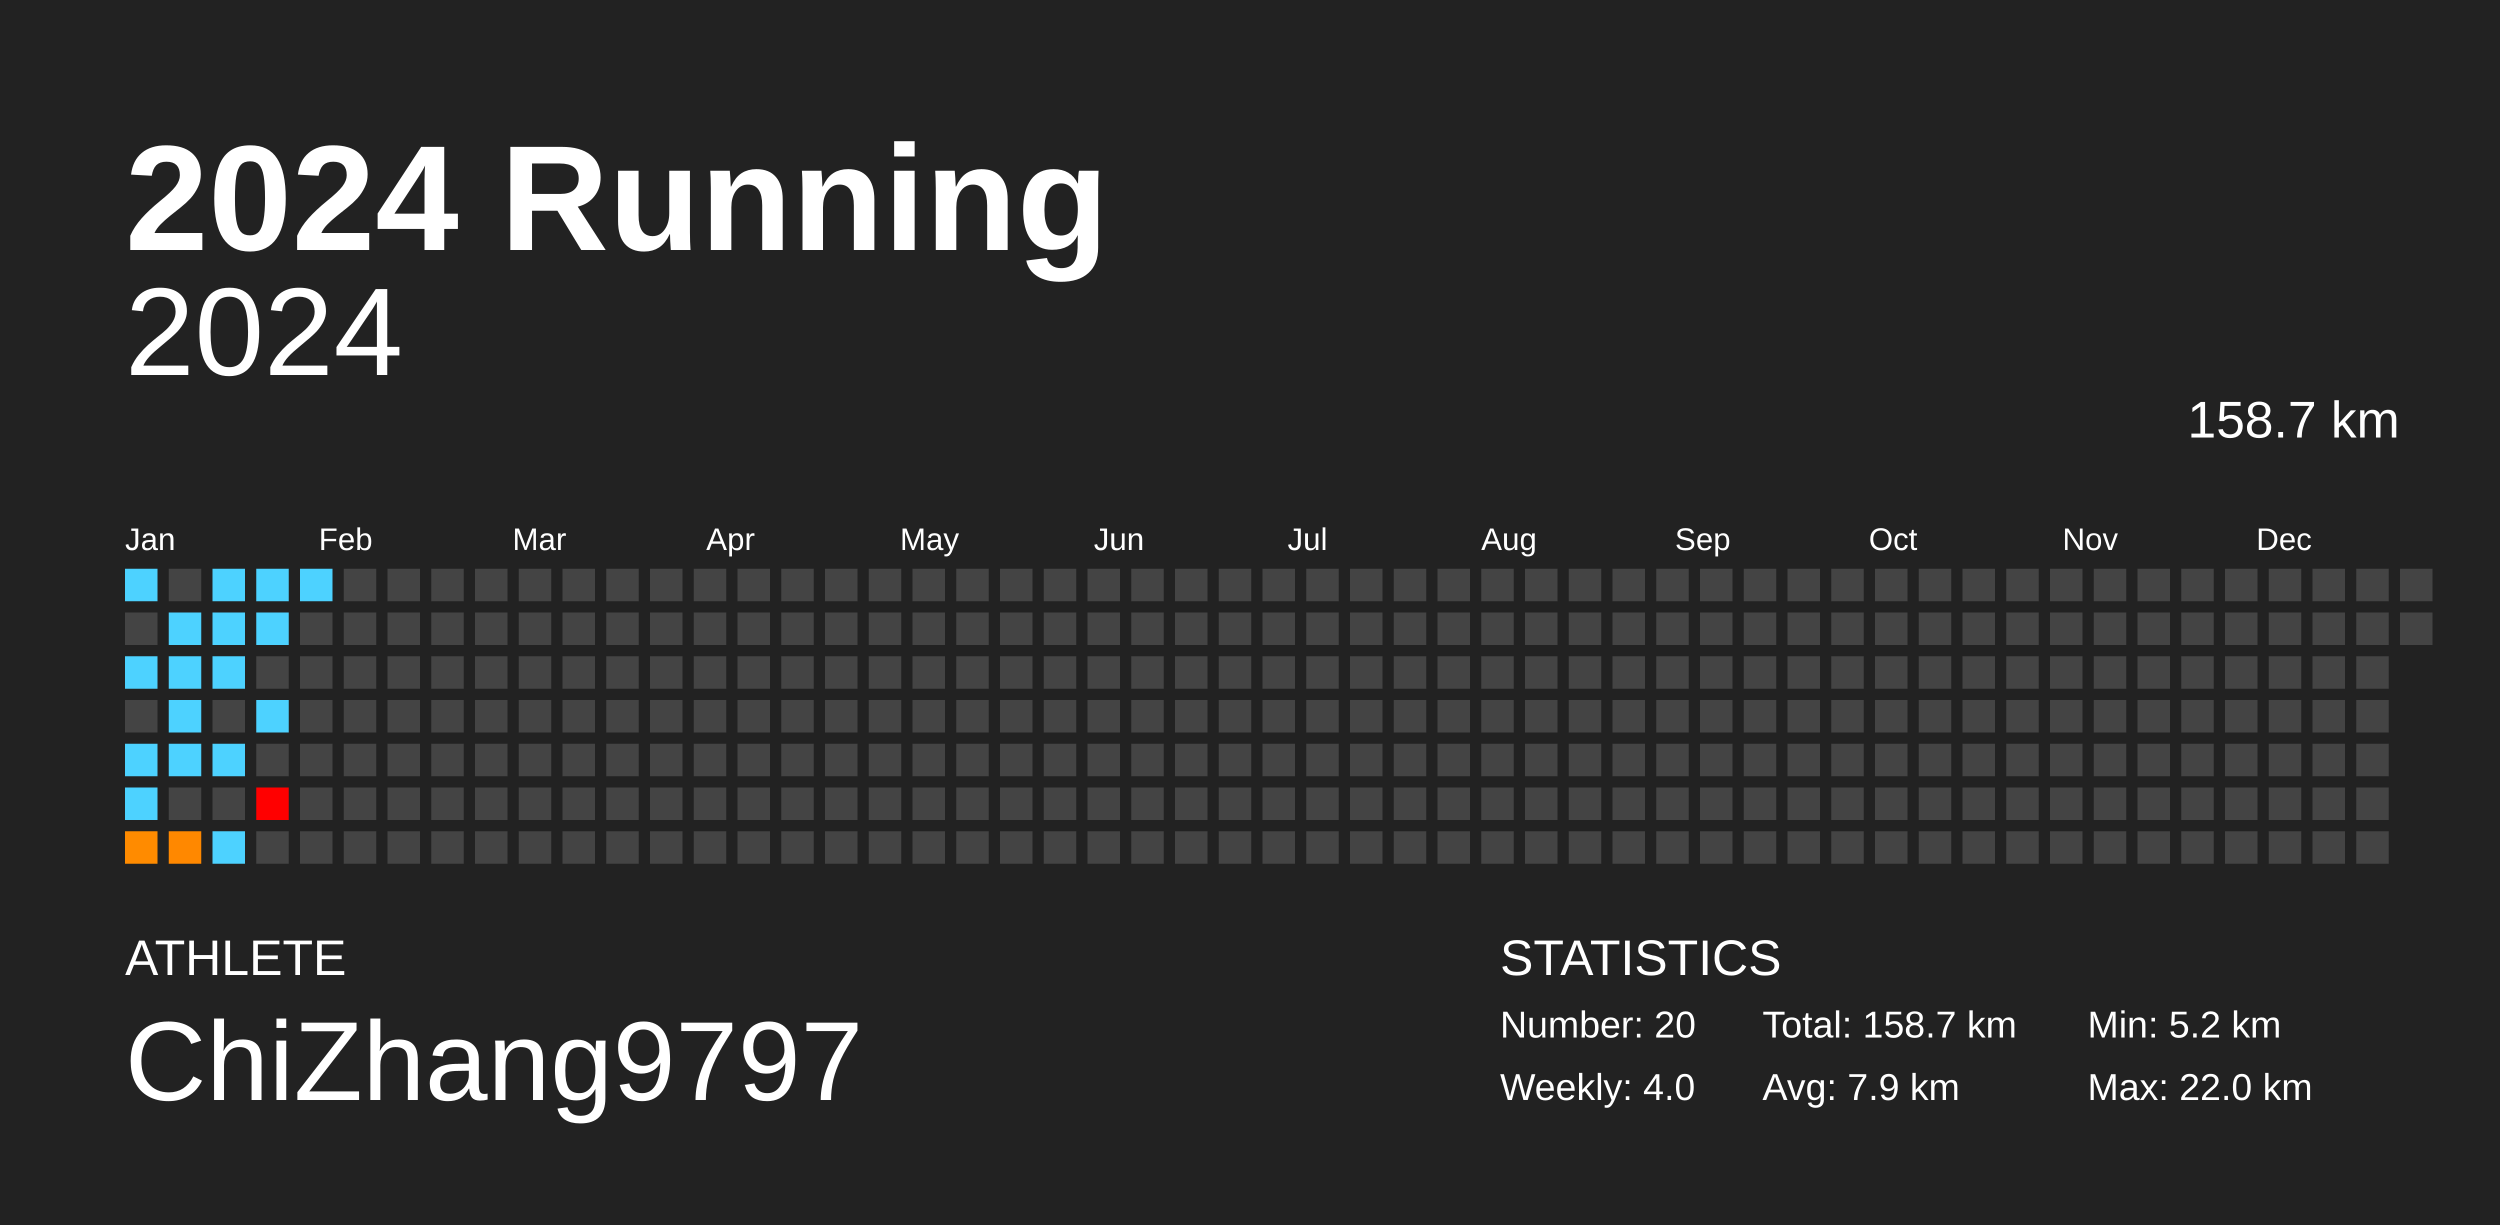
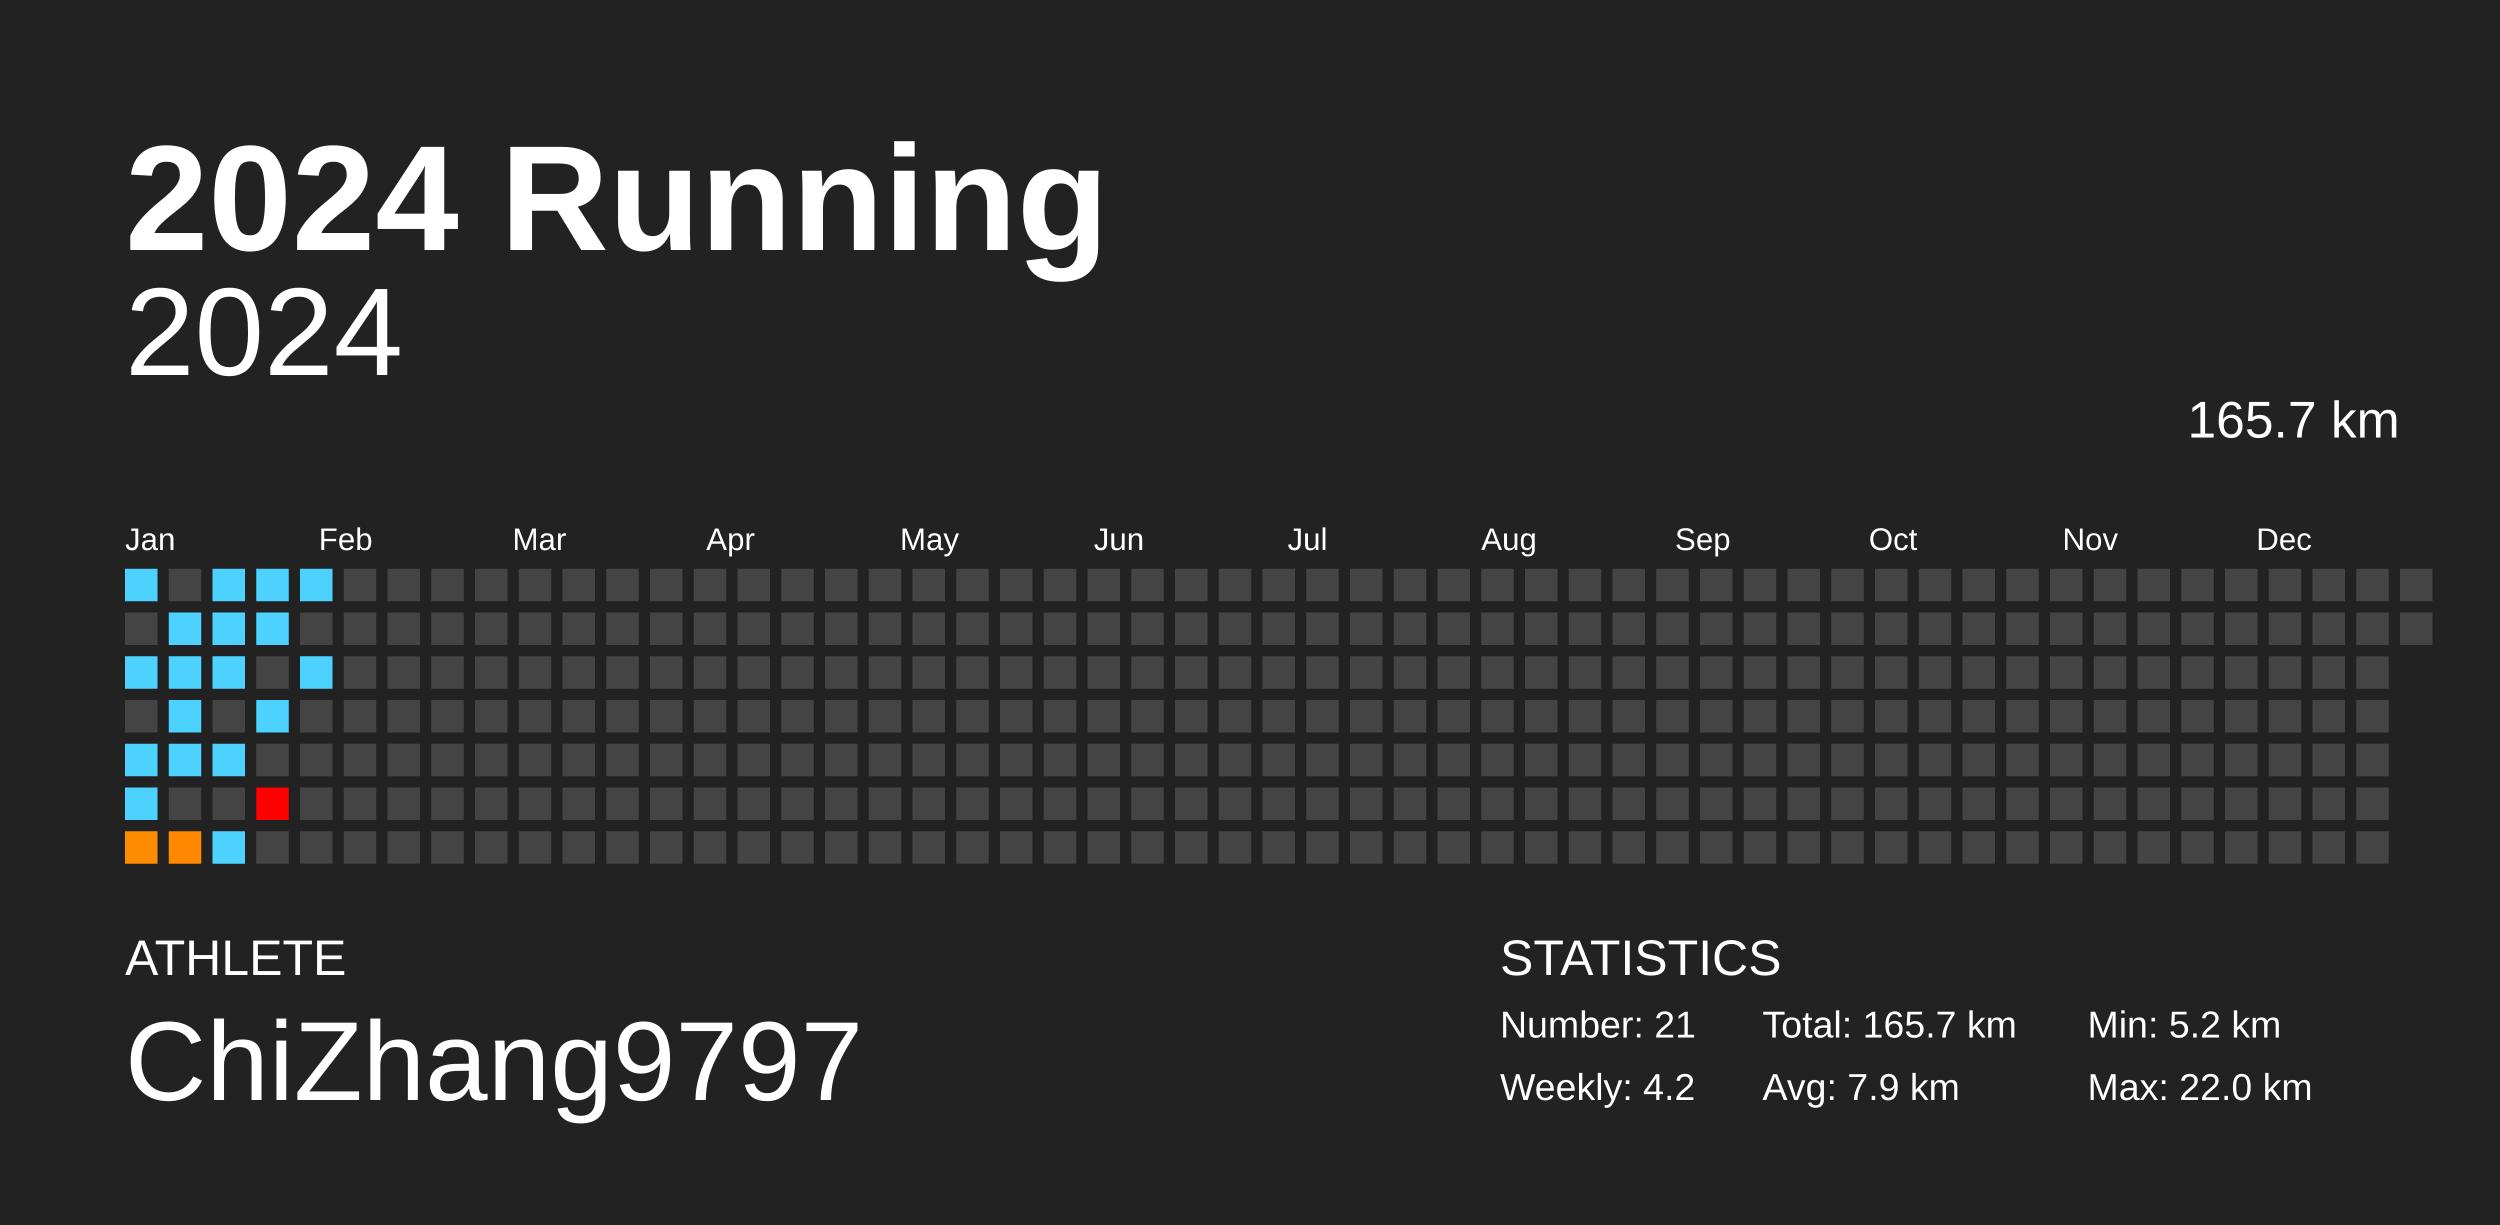
<svg xmlns="http://www.w3.org/2000/svg" baseProfile="full" height="98mm" version="1.1" viewBox="0,0,200,98" width="200mm">
  <defs />
  <rect fill="#222222" height="98" width="200" x="0" y="0" />
  <text fill="#FFFFFF" style="font-size:12px; font-family:Arial; font-weight:bold;" x="10" y="20">2024 Running</text>
  <text fill="#FFFFFF" style="font-size:4px; font-family:Arial" x="10" y="78">ATHLETE</text>
  <text fill="#FFFFFF" style="font-size:9px; font-family:Arial" x="10" y="88">ChiZhang9797</text>
  <text fill="#FFFFFF" style="font-size:4px; font-family:Arial" x="120" y="78">STATISTICS</text>
-   <text fill="#FFFFFF" style="font-size:3px; font-family:Arial" x="120" y="83">Number: 20</text>
-   <text fill="#FFFFFF" style="font-size:3px; font-family:Arial" x="120" y="88">Weekly: 4.0</text>
-   <text fill="#FFFFFF" style="font-size:3px; font-family:Arial" x="141" y="83">Total: 158.7 km</text>
+   <text fill="#FFFFFF" style="font-size:3px; font-family:Arial" x="120" y="83">Number: 21</text>
+   <text fill="#FFFFFF" style="font-size:3px; font-family:Arial" x="120" y="88">Weekly: 4.2</text>
+   <text fill="#FFFFFF" style="font-size:3px; font-family:Arial" x="141" y="83">Total: 165.7 km</text>
  <text fill="#FFFFFF" style="font-size:3px; font-family:Arial" x="141" y="88">Avg: 7.9 km</text>
  <text fill="#FFFFFF" style="font-size:3px; font-family:Arial" x="167" y="83">Min: 5.2 km</text>
  <text fill="#FFFFFF" style="font-size:3px; font-family:Arial" x="167" y="88">Max: 22.0 km</text>
  <text alignment-baseline="hanging" fill="#FFFFFF" style="font-size:10.0px; font-family:Arial;" x="10" y="30">2024</text>
-   <text alignment-baseline="hanging" fill="#FFFFFF" style="font-size:4.125px; font-family:Arial;" x="175" y="35">158.7 km</text>
+   <text alignment-baseline="hanging" fill="#FFFFFF" style="font-size:4.125px; font-family:Arial;" x="175" y="35">165.7 km</text>
  <text fill="#FFFFFF" style="font-size:2.5px; font-family:Arial" x="10.0" y="44">Jan</text>
  <text fill="#FFFFFF" style="font-size:2.5px; font-family:Arial" x="25.5" y="44">Feb</text>
  <text fill="#FFFFFF" style="font-size:2.5px; font-family:Arial" x="41.0" y="44">Mar</text>
  <text fill="#FFFFFF" style="font-size:2.5px; font-family:Arial" x="56.5" y="44">Apr</text>
  <text fill="#FFFFFF" style="font-size:2.5px; font-family:Arial" x="72.0" y="44">May</text>
  <text fill="#FFFFFF" style="font-size:2.5px; font-family:Arial" x="87.5" y="44">Jun</text>
  <text fill="#FFFFFF" style="font-size:2.5px; font-family:Arial" x="103.0" y="44">Jul</text>
  <text fill="#FFFFFF" style="font-size:2.5px; font-family:Arial" x="118.5" y="44">Aug</text>
  <text fill="#FFFFFF" style="font-size:2.5px; font-family:Arial" x="134.0" y="44">Sep</text>
  <text fill="#FFFFFF" style="font-size:2.5px; font-family:Arial" x="149.5" y="44">Oct</text>
  <text fill="#FFFFFF" style="font-size:2.5px; font-family:Arial" x="165.0" y="44">Nov</text>
  <text fill="#FFFFFF" style="font-size:2.5px; font-family:Arial" x="180.5" y="44">Dec</text>
  <rect fill="#4dd2ff" height="2.6" width="2.6" x="10.0" y="45.5" />
  <rect fill="#444444" height="2.6" width="2.6" x="10.0" y="49.0" />
  <rect fill="#4dd2ff" height="2.6" width="2.6" x="10.0" y="52.5" />
  <rect fill="#444444" height="2.6" width="2.6" x="10.0" y="56.0" />
  <rect fill="#4dd2ff" height="2.6" width="2.6" x="10.0" y="59.5" />
  <rect fill="#4dd2ff" height="2.6" width="2.6" x="10.0" y="63.0" />
  <rect fill="#ff8b00" height="2.6" width="2.6" x="10.0" y="66.5" />
  <rect fill="#444444" height="2.6" width="2.6" x="13.5" y="45.5" />
  <rect fill="#4dd2ff" height="2.6" width="2.6" x="13.5" y="49.0" />
  <rect fill="#4dd2ff" height="2.6" width="2.6" x="13.5" y="52.5" />
  <rect fill="#4dd2ff" height="2.6" width="2.6" x="13.5" y="56.0" />
  <rect fill="#4dd2ff" height="2.6" width="2.6" x="13.5" y="59.5" />
  <rect fill="#444444" height="2.6" width="2.6" x="13.5" y="63.0" />
  <rect fill="#ff8800" height="2.6" width="2.6" x="13.5" y="66.5" />
  <rect fill="#4dd2ff" height="2.6" width="2.6" x="17.0" y="45.5" />
  <rect fill="#4dd2ff" height="2.6" width="2.6" x="17.0" y="49.0" />
  <rect fill="#4dd2ff" height="2.6" width="2.6" x="17.0" y="52.5" />
  <rect fill="#444444" height="2.6" width="2.6" x="17.0" y="56.0" />
  <rect fill="#4dd2ff" height="2.6" width="2.6" x="17.0" y="59.5" />
  <rect fill="#444444" height="2.6" width="2.6" x="17.0" y="63.0" />
  <rect fill="#4dd2ff" height="2.6" width="2.6" x="17.0" y="66.5" />
  <rect fill="#4dd2ff" height="2.6" width="2.6" x="20.5" y="45.5" />
  <rect fill="#4dd2ff" height="2.6" width="2.6" x="20.5" y="49.0" />
  <rect fill="#444444" height="2.6" width="2.6" x="20.5" y="52.5" />
  <rect fill="#4dd2ff" height="2.6" width="2.6" x="20.5" y="56.0" />
  <rect fill="#444444" height="2.6" width="2.6" x="20.5" y="59.5" />
  <rect fill="red" height="2.6" width="2.6" x="20.5" y="63.0" />
  <rect fill="#444444" height="2.6" width="2.6" x="20.5" y="66.5" />
  <rect fill="#4dd2ff" height="2.6" width="2.6" x="24.0" y="45.5" />
  <rect fill="#444444" height="2.6" width="2.6" x="24.0" y="49.0" />
-   <rect fill="#444444" height="2.6" width="2.6" x="24.0" y="52.5" />
+   <rect fill="#4dd2ff" height="2.6" width="2.6" x="24.0" y="52.5" />
  <rect fill="#444444" height="2.6" width="2.6" x="24.0" y="56.0" />
  <rect fill="#444444" height="2.6" width="2.6" x="24.0" y="59.5" />
  <rect fill="#444444" height="2.6" width="2.6" x="24.0" y="63.0" />
  <rect fill="#444444" height="2.6" width="2.6" x="24.0" y="66.5" />
  <rect fill="#444444" height="2.6" width="2.6" x="27.5" y="45.5" />
  <rect fill="#444444" height="2.6" width="2.6" x="27.5" y="49.0" />
  <rect fill="#444444" height="2.6" width="2.6" x="27.5" y="52.5" />
  <rect fill="#444444" height="2.6" width="2.6" x="27.5" y="56.0" />
  <rect fill="#444444" height="2.6" width="2.6" x="27.5" y="59.5" />
  <rect fill="#444444" height="2.6" width="2.6" x="27.5" y="63.0" />
  <rect fill="#444444" height="2.6" width="2.6" x="27.5" y="66.5" />
  <rect fill="#444444" height="2.6" width="2.6" x="31.0" y="45.5" />
  <rect fill="#444444" height="2.6" width="2.6" x="31.0" y="49.0" />
  <rect fill="#444444" height="2.6" width="2.6" x="31.0" y="52.5" />
  <rect fill="#444444" height="2.6" width="2.6" x="31.0" y="56.0" />
  <rect fill="#444444" height="2.6" width="2.6" x="31.0" y="59.5" />
  <rect fill="#444444" height="2.6" width="2.6" x="31.0" y="63.0" />
  <rect fill="#444444" height="2.6" width="2.6" x="31.0" y="66.5" />
  <rect fill="#444444" height="2.6" width="2.6" x="34.5" y="45.5" />
  <rect fill="#444444" height="2.6" width="2.6" x="34.5" y="49.0" />
  <rect fill="#444444" height="2.6" width="2.6" x="34.5" y="52.5" />
  <rect fill="#444444" height="2.6" width="2.6" x="34.5" y="56.0" />
  <rect fill="#444444" height="2.6" width="2.6" x="34.5" y="59.5" />
  <rect fill="#444444" height="2.6" width="2.6" x="34.5" y="63.0" />
  <rect fill="#444444" height="2.6" width="2.6" x="34.5" y="66.5" />
  <rect fill="#444444" height="2.6" width="2.6" x="38.0" y="45.5" />
  <rect fill="#444444" height="2.6" width="2.6" x="38.0" y="49.0" />
  <rect fill="#444444" height="2.6" width="2.6" x="38.0" y="52.5" />
  <rect fill="#444444" height="2.6" width="2.6" x="38.0" y="56.0" />
  <rect fill="#444444" height="2.6" width="2.6" x="38.0" y="59.5" />
  <rect fill="#444444" height="2.6" width="2.6" x="38.0" y="63.0" />
  <rect fill="#444444" height="2.6" width="2.6" x="38.0" y="66.5" />
  <rect fill="#444444" height="2.6" width="2.6" x="41.5" y="45.5" />
  <rect fill="#444444" height="2.6" width="2.6" x="41.5" y="49.0" />
  <rect fill="#444444" height="2.6" width="2.6" x="41.5" y="52.5" />
  <rect fill="#444444" height="2.6" width="2.6" x="41.5" y="56.0" />
  <rect fill="#444444" height="2.6" width="2.6" x="41.5" y="59.5" />
  <rect fill="#444444" height="2.6" width="2.6" x="41.5" y="63.0" />
  <rect fill="#444444" height="2.6" width="2.6" x="41.5" y="66.5" />
  <rect fill="#444444" height="2.6" width="2.6" x="45.0" y="45.5" />
  <rect fill="#444444" height="2.6" width="2.6" x="45.0" y="49.0" />
  <rect fill="#444444" height="2.6" width="2.6" x="45.0" y="52.5" />
  <rect fill="#444444" height="2.6" width="2.6" x="45.0" y="56.0" />
  <rect fill="#444444" height="2.6" width="2.6" x="45.0" y="59.5" />
  <rect fill="#444444" height="2.6" width="2.6" x="45.0" y="63.0" />
  <rect fill="#444444" height="2.6" width="2.6" x="45.0" y="66.5" />
  <rect fill="#444444" height="2.6" width="2.6" x="48.5" y="45.5" />
  <rect fill="#444444" height="2.6" width="2.6" x="48.5" y="49.0" />
  <rect fill="#444444" height="2.6" width="2.6" x="48.5" y="52.5" />
  <rect fill="#444444" height="2.6" width="2.6" x="48.5" y="56.0" />
  <rect fill="#444444" height="2.6" width="2.6" x="48.5" y="59.5" />
  <rect fill="#444444" height="2.6" width="2.6" x="48.5" y="63.0" />
  <rect fill="#444444" height="2.6" width="2.6" x="48.5" y="66.5" />
  <rect fill="#444444" height="2.6" width="2.6" x="52.0" y="45.5" />
  <rect fill="#444444" height="2.6" width="2.6" x="52.0" y="49.0" />
  <rect fill="#444444" height="2.6" width="2.6" x="52.0" y="52.5" />
  <rect fill="#444444" height="2.6" width="2.6" x="52.0" y="56.0" />
  <rect fill="#444444" height="2.6" width="2.6" x="52.0" y="59.5" />
  <rect fill="#444444" height="2.6" width="2.6" x="52.0" y="63.0" />
  <rect fill="#444444" height="2.6" width="2.6" x="52.0" y="66.5" />
  <rect fill="#444444" height="2.6" width="2.6" x="55.5" y="45.5" />
  <rect fill="#444444" height="2.6" width="2.6" x="55.5" y="49.0" />
  <rect fill="#444444" height="2.6" width="2.6" x="55.5" y="52.5" />
  <rect fill="#444444" height="2.6" width="2.6" x="55.5" y="56.0" />
  <rect fill="#444444" height="2.6" width="2.6" x="55.5" y="59.5" />
  <rect fill="#444444" height="2.6" width="2.6" x="55.5" y="63.0" />
  <rect fill="#444444" height="2.6" width="2.6" x="55.5" y="66.5" />
  <rect fill="#444444" height="2.6" width="2.6" x="59.0" y="45.5" />
  <rect fill="#444444" height="2.6" width="2.6" x="59.0" y="49.0" />
  <rect fill="#444444" height="2.6" width="2.6" x="59.0" y="52.5" />
  <rect fill="#444444" height="2.6" width="2.6" x="59.0" y="56.0" />
  <rect fill="#444444" height="2.6" width="2.6" x="59.0" y="59.5" />
  <rect fill="#444444" height="2.6" width="2.6" x="59.0" y="63.0" />
  <rect fill="#444444" height="2.6" width="2.6" x="59.0" y="66.5" />
  <rect fill="#444444" height="2.6" width="2.6" x="62.5" y="45.5" />
  <rect fill="#444444" height="2.6" width="2.6" x="62.5" y="49.0" />
  <rect fill="#444444" height="2.6" width="2.6" x="62.5" y="52.5" />
  <rect fill="#444444" height="2.6" width="2.6" x="62.5" y="56.0" />
  <rect fill="#444444" height="2.6" width="2.6" x="62.5" y="59.5" />
  <rect fill="#444444" height="2.6" width="2.6" x="62.5" y="63.0" />
  <rect fill="#444444" height="2.6" width="2.6" x="62.5" y="66.5" />
  <rect fill="#444444" height="2.6" width="2.6" x="66.0" y="45.5" />
  <rect fill="#444444" height="2.6" width="2.6" x="66.0" y="49.0" />
  <rect fill="#444444" height="2.6" width="2.6" x="66.0" y="52.5" />
  <rect fill="#444444" height="2.6" width="2.6" x="66.0" y="56.0" />
  <rect fill="#444444" height="2.6" width="2.6" x="66.0" y="59.5" />
  <rect fill="#444444" height="2.6" width="2.6" x="66.0" y="63.0" />
  <rect fill="#444444" height="2.6" width="2.6" x="66.0" y="66.5" />
  <rect fill="#444444" height="2.6" width="2.6" x="69.5" y="45.5" />
  <rect fill="#444444" height="2.6" width="2.6" x="69.5" y="49.0" />
  <rect fill="#444444" height="2.6" width="2.6" x="69.5" y="52.5" />
  <rect fill="#444444" height="2.6" width="2.6" x="69.5" y="56.0" />
  <rect fill="#444444" height="2.6" width="2.6" x="69.5" y="59.5" />
  <rect fill="#444444" height="2.6" width="2.6" x="69.5" y="63.0" />
  <rect fill="#444444" height="2.6" width="2.6" x="69.5" y="66.5" />
  <rect fill="#444444" height="2.6" width="2.6" x="73.0" y="45.5" />
  <rect fill="#444444" height="2.6" width="2.6" x="73.0" y="49.0" />
  <rect fill="#444444" height="2.6" width="2.6" x="73.0" y="52.5" />
  <rect fill="#444444" height="2.6" width="2.6" x="73.0" y="56.0" />
  <rect fill="#444444" height="2.6" width="2.6" x="73.0" y="59.5" />
  <rect fill="#444444" height="2.6" width="2.6" x="73.0" y="63.0" />
  <rect fill="#444444" height="2.6" width="2.6" x="73.0" y="66.5" />
  <rect fill="#444444" height="2.6" width="2.6" x="76.5" y="45.5" />
  <rect fill="#444444" height="2.6" width="2.6" x="76.5" y="49.0" />
  <rect fill="#444444" height="2.6" width="2.6" x="76.5" y="52.5" />
  <rect fill="#444444" height="2.6" width="2.6" x="76.5" y="56.0" />
  <rect fill="#444444" height="2.6" width="2.6" x="76.5" y="59.5" />
  <rect fill="#444444" height="2.6" width="2.6" x="76.5" y="63.0" />
  <rect fill="#444444" height="2.6" width="2.6" x="76.5" y="66.5" />
  <rect fill="#444444" height="2.6" width="2.6" x="80.0" y="45.5" />
  <rect fill="#444444" height="2.6" width="2.6" x="80.0" y="49.0" />
  <rect fill="#444444" height="2.6" width="2.6" x="80.0" y="52.5" />
  <rect fill="#444444" height="2.6" width="2.6" x="80.0" y="56.0" />
  <rect fill="#444444" height="2.6" width="2.6" x="80.0" y="59.5" />
  <rect fill="#444444" height="2.6" width="2.6" x="80.0" y="63.0" />
  <rect fill="#444444" height="2.6" width="2.6" x="80.0" y="66.5" />
  <rect fill="#444444" height="2.6" width="2.6" x="83.5" y="45.5" />
  <rect fill="#444444" height="2.6" width="2.6" x="83.5" y="49.0" />
  <rect fill="#444444" height="2.6" width="2.6" x="83.5" y="52.5" />
  <rect fill="#444444" height="2.6" width="2.6" x="83.5" y="56.0" />
  <rect fill="#444444" height="2.6" width="2.6" x="83.5" y="59.5" />
  <rect fill="#444444" height="2.6" width="2.6" x="83.5" y="63.0" />
  <rect fill="#444444" height="2.6" width="2.6" x="83.5" y="66.5" />
  <rect fill="#444444" height="2.6" width="2.6" x="87.0" y="45.5" />
  <rect fill="#444444" height="2.6" width="2.6" x="87.0" y="49.0" />
  <rect fill="#444444" height="2.6" width="2.6" x="87.0" y="52.5" />
  <rect fill="#444444" height="2.6" width="2.6" x="87.0" y="56.0" />
  <rect fill="#444444" height="2.6" width="2.6" x="87.0" y="59.5" />
  <rect fill="#444444" height="2.6" width="2.6" x="87.0" y="63.0" />
  <rect fill="#444444" height="2.6" width="2.6" x="87.0" y="66.5" />
  <rect fill="#444444" height="2.6" width="2.6" x="90.5" y="45.5" />
  <rect fill="#444444" height="2.6" width="2.6" x="90.5" y="49.0" />
  <rect fill="#444444" height="2.6" width="2.6" x="90.5" y="52.5" />
  <rect fill="#444444" height="2.6" width="2.6" x="90.5" y="56.0" />
  <rect fill="#444444" height="2.6" width="2.6" x="90.5" y="59.5" />
  <rect fill="#444444" height="2.6" width="2.6" x="90.5" y="63.0" />
  <rect fill="#444444" height="2.6" width="2.6" x="90.5" y="66.5" />
  <rect fill="#444444" height="2.6" width="2.6" x="94.0" y="45.5" />
  <rect fill="#444444" height="2.6" width="2.6" x="94.0" y="49.0" />
  <rect fill="#444444" height="2.6" width="2.6" x="94.0" y="52.5" />
  <rect fill="#444444" height="2.6" width="2.6" x="94.0" y="56.0" />
  <rect fill="#444444" height="2.6" width="2.6" x="94.0" y="59.5" />
  <rect fill="#444444" height="2.6" width="2.6" x="94.0" y="63.0" />
  <rect fill="#444444" height="2.6" width="2.6" x="94.0" y="66.5" />
  <rect fill="#444444" height="2.6" width="2.6" x="97.5" y="45.5" />
  <rect fill="#444444" height="2.6" width="2.6" x="97.5" y="49.0" />
  <rect fill="#444444" height="2.6" width="2.6" x="97.5" y="52.5" />
  <rect fill="#444444" height="2.6" width="2.6" x="97.5" y="56.0" />
  <rect fill="#444444" height="2.6" width="2.6" x="97.5" y="59.5" />
  <rect fill="#444444" height="2.6" width="2.6" x="97.5" y="63.0" />
  <rect fill="#444444" height="2.6" width="2.6" x="97.5" y="66.5" />
  <rect fill="#444444" height="2.6" width="2.6" x="101.0" y="45.5" />
  <rect fill="#444444" height="2.6" width="2.6" x="101.0" y="49.0" />
  <rect fill="#444444" height="2.6" width="2.6" x="101.0" y="52.5" />
  <rect fill="#444444" height="2.6" width="2.6" x="101.0" y="56.0" />
  <rect fill="#444444" height="2.6" width="2.6" x="101.0" y="59.5" />
  <rect fill="#444444" height="2.6" width="2.6" x="101.0" y="63.0" />
  <rect fill="#444444" height="2.6" width="2.6" x="101.0" y="66.5" />
  <rect fill="#444444" height="2.6" width="2.6" x="104.5" y="45.5" />
  <rect fill="#444444" height="2.6" width="2.6" x="104.5" y="49.0" />
  <rect fill="#444444" height="2.6" width="2.6" x="104.5" y="52.5" />
  <rect fill="#444444" height="2.6" width="2.6" x="104.5" y="56.0" />
  <rect fill="#444444" height="2.6" width="2.6" x="104.5" y="59.5" />
  <rect fill="#444444" height="2.6" width="2.6" x="104.5" y="63.0" />
  <rect fill="#444444" height="2.6" width="2.6" x="104.5" y="66.5" />
  <rect fill="#444444" height="2.6" width="2.6" x="108.0" y="45.5" />
  <rect fill="#444444" height="2.6" width="2.6" x="108.0" y="49.0" />
  <rect fill="#444444" height="2.6" width="2.6" x="108.0" y="52.5" />
  <rect fill="#444444" height="2.6" width="2.6" x="108.0" y="56.0" />
  <rect fill="#444444" height="2.6" width="2.6" x="108.0" y="59.5" />
  <rect fill="#444444" height="2.6" width="2.6" x="108.0" y="63.0" />
  <rect fill="#444444" height="2.6" width="2.6" x="108.0" y="66.5" />
  <rect fill="#444444" height="2.6" width="2.6" x="111.5" y="45.5" />
  <rect fill="#444444" height="2.6" width="2.6" x="111.5" y="49.0" />
  <rect fill="#444444" height="2.6" width="2.6" x="111.5" y="52.5" />
  <rect fill="#444444" height="2.6" width="2.6" x="111.5" y="56.0" />
  <rect fill="#444444" height="2.6" width="2.6" x="111.5" y="59.5" />
  <rect fill="#444444" height="2.6" width="2.6" x="111.5" y="63.0" />
  <rect fill="#444444" height="2.6" width="2.6" x="111.5" y="66.5" />
  <rect fill="#444444" height="2.6" width="2.6" x="115.0" y="45.5" />
  <rect fill="#444444" height="2.6" width="2.6" x="115.0" y="49.0" />
  <rect fill="#444444" height="2.6" width="2.6" x="115.0" y="52.5" />
  <rect fill="#444444" height="2.6" width="2.6" x="115.0" y="56.0" />
  <rect fill="#444444" height="2.6" width="2.6" x="115.0" y="59.5" />
  <rect fill="#444444" height="2.6" width="2.6" x="115.0" y="63.0" />
  <rect fill="#444444" height="2.6" width="2.6" x="115.0" y="66.5" />
  <rect fill="#444444" height="2.6" width="2.6" x="118.5" y="45.5" />
  <rect fill="#444444" height="2.6" width="2.6" x="118.5" y="49.0" />
  <rect fill="#444444" height="2.6" width="2.6" x="118.5" y="52.5" />
  <rect fill="#444444" height="2.6" width="2.6" x="118.5" y="56.0" />
  <rect fill="#444444" height="2.6" width="2.6" x="118.5" y="59.5" />
  <rect fill="#444444" height="2.6" width="2.6" x="118.5" y="63.0" />
  <rect fill="#444444" height="2.6" width="2.6" x="118.5" y="66.5" />
  <rect fill="#444444" height="2.6" width="2.6" x="122.0" y="45.5" />
  <rect fill="#444444" height="2.6" width="2.6" x="122.0" y="49.0" />
  <rect fill="#444444" height="2.6" width="2.6" x="122.0" y="52.5" />
  <rect fill="#444444" height="2.6" width="2.6" x="122.0" y="56.0" />
  <rect fill="#444444" height="2.6" width="2.6" x="122.0" y="59.5" />
  <rect fill="#444444" height="2.6" width="2.6" x="122.0" y="63.0" />
  <rect fill="#444444" height="2.6" width="2.6" x="122.0" y="66.5" />
  <rect fill="#444444" height="2.6" width="2.6" x="125.5" y="45.5" />
  <rect fill="#444444" height="2.6" width="2.6" x="125.5" y="49.0" />
  <rect fill="#444444" height="2.6" width="2.6" x="125.5" y="52.5" />
  <rect fill="#444444" height="2.6" width="2.6" x="125.5" y="56.0" />
  <rect fill="#444444" height="2.6" width="2.6" x="125.5" y="59.5" />
  <rect fill="#444444" height="2.6" width="2.6" x="125.5" y="63.0" />
  <rect fill="#444444" height="2.6" width="2.6" x="125.5" y="66.5" />
  <rect fill="#444444" height="2.6" width="2.6" x="129.0" y="45.5" />
  <rect fill="#444444" height="2.6" width="2.6" x="129.0" y="49.0" />
  <rect fill="#444444" height="2.6" width="2.6" x="129.0" y="52.5" />
  <rect fill="#444444" height="2.6" width="2.6" x="129.0" y="56.0" />
  <rect fill="#444444" height="2.6" width="2.6" x="129.0" y="59.5" />
  <rect fill="#444444" height="2.6" width="2.6" x="129.0" y="63.0" />
  <rect fill="#444444" height="2.6" width="2.6" x="129.0" y="66.5" />
  <rect fill="#444444" height="2.6" width="2.6" x="132.5" y="45.5" />
  <rect fill="#444444" height="2.6" width="2.6" x="132.5" y="49.0" />
  <rect fill="#444444" height="2.6" width="2.6" x="132.5" y="52.5" />
  <rect fill="#444444" height="2.6" width="2.6" x="132.5" y="56.0" />
  <rect fill="#444444" height="2.6" width="2.6" x="132.5" y="59.5" />
  <rect fill="#444444" height="2.6" width="2.6" x="132.5" y="63.0" />
  <rect fill="#444444" height="2.6" width="2.6" x="132.5" y="66.5" />
  <rect fill="#444444" height="2.6" width="2.6" x="136.0" y="45.5" />
  <rect fill="#444444" height="2.6" width="2.6" x="136.0" y="49.0" />
  <rect fill="#444444" height="2.6" width="2.6" x="136.0" y="52.5" />
  <rect fill="#444444" height="2.6" width="2.6" x="136.0" y="56.0" />
  <rect fill="#444444" height="2.6" width="2.6" x="136.0" y="59.5" />
  <rect fill="#444444" height="2.6" width="2.6" x="136.0" y="63.0" />
  <rect fill="#444444" height="2.6" width="2.6" x="136.0" y="66.5" />
  <rect fill="#444444" height="2.6" width="2.6" x="139.5" y="45.5" />
  <rect fill="#444444" height="2.6" width="2.6" x="139.5" y="49.0" />
  <rect fill="#444444" height="2.6" width="2.6" x="139.5" y="52.5" />
  <rect fill="#444444" height="2.6" width="2.6" x="139.5" y="56.0" />
  <rect fill="#444444" height="2.6" width="2.6" x="139.5" y="59.5" />
  <rect fill="#444444" height="2.6" width="2.6" x="139.5" y="63.0" />
  <rect fill="#444444" height="2.6" width="2.6" x="139.5" y="66.5" />
  <rect fill="#444444" height="2.6" width="2.6" x="143.0" y="45.5" />
  <rect fill="#444444" height="2.6" width="2.6" x="143.0" y="49.0" />
  <rect fill="#444444" height="2.6" width="2.6" x="143.0" y="52.5" />
  <rect fill="#444444" height="2.6" width="2.6" x="143.0" y="56.0" />
  <rect fill="#444444" height="2.6" width="2.6" x="143.0" y="59.5" />
  <rect fill="#444444" height="2.6" width="2.6" x="143.0" y="63.0" />
  <rect fill="#444444" height="2.6" width="2.6" x="143.0" y="66.5" />
  <rect fill="#444444" height="2.6" width="2.6" x="146.5" y="45.5" />
  <rect fill="#444444" height="2.6" width="2.6" x="146.5" y="49.0" />
  <rect fill="#444444" height="2.6" width="2.6" x="146.5" y="52.5" />
  <rect fill="#444444" height="2.6" width="2.6" x="146.5" y="56.0" />
  <rect fill="#444444" height="2.6" width="2.6" x="146.5" y="59.5" />
  <rect fill="#444444" height="2.6" width="2.6" x="146.5" y="63.0" />
  <rect fill="#444444" height="2.6" width="2.6" x="146.5" y="66.5" />
  <rect fill="#444444" height="2.6" width="2.6" x="150.0" y="45.5" />
  <rect fill="#444444" height="2.6" width="2.6" x="150.0" y="49.0" />
  <rect fill="#444444" height="2.6" width="2.6" x="150.0" y="52.5" />
  <rect fill="#444444" height="2.6" width="2.6" x="150.0" y="56.0" />
  <rect fill="#444444" height="2.6" width="2.6" x="150.0" y="59.5" />
  <rect fill="#444444" height="2.6" width="2.6" x="150.0" y="63.0" />
  <rect fill="#444444" height="2.6" width="2.6" x="150.0" y="66.5" />
  <rect fill="#444444" height="2.6" width="2.6" x="153.5" y="45.5" />
  <rect fill="#444444" height="2.6" width="2.6" x="153.5" y="49.0" />
  <rect fill="#444444" height="2.6" width="2.6" x="153.5" y="52.5" />
  <rect fill="#444444" height="2.6" width="2.6" x="153.5" y="56.0" />
  <rect fill="#444444" height="2.6" width="2.6" x="153.5" y="59.5" />
  <rect fill="#444444" height="2.6" width="2.6" x="153.5" y="63.0" />
  <rect fill="#444444" height="2.6" width="2.6" x="153.5" y="66.5" />
  <rect fill="#444444" height="2.6" width="2.6" x="157.0" y="45.5" />
  <rect fill="#444444" height="2.6" width="2.6" x="157.0" y="49.0" />
  <rect fill="#444444" height="2.6" width="2.6" x="157.0" y="52.5" />
  <rect fill="#444444" height="2.6" width="2.6" x="157.0" y="56.0" />
  <rect fill="#444444" height="2.6" width="2.6" x="157.0" y="59.5" />
  <rect fill="#444444" height="2.6" width="2.6" x="157.0" y="63.0" />
  <rect fill="#444444" height="2.6" width="2.6" x="157.0" y="66.5" />
  <rect fill="#444444" height="2.6" width="2.6" x="160.5" y="45.5" />
  <rect fill="#444444" height="2.6" width="2.6" x="160.5" y="49.0" />
  <rect fill="#444444" height="2.6" width="2.6" x="160.5" y="52.5" />
  <rect fill="#444444" height="2.6" width="2.6" x="160.5" y="56.0" />
  <rect fill="#444444" height="2.6" width="2.6" x="160.5" y="59.5" />
  <rect fill="#444444" height="2.6" width="2.6" x="160.5" y="63.0" />
  <rect fill="#444444" height="2.6" width="2.6" x="160.5" y="66.5" />
  <rect fill="#444444" height="2.6" width="2.6" x="164.0" y="45.5" />
  <rect fill="#444444" height="2.6" width="2.6" x="164.0" y="49.0" />
  <rect fill="#444444" height="2.6" width="2.6" x="164.0" y="52.5" />
  <rect fill="#444444" height="2.6" width="2.6" x="164.0" y="56.0" />
  <rect fill="#444444" height="2.6" width="2.6" x="164.0" y="59.5" />
  <rect fill="#444444" height="2.6" width="2.6" x="164.0" y="63.0" />
  <rect fill="#444444" height="2.6" width="2.6" x="164.0" y="66.5" />
  <rect fill="#444444" height="2.6" width="2.6" x="167.5" y="45.5" />
  <rect fill="#444444" height="2.6" width="2.6" x="167.5" y="49.0" />
  <rect fill="#444444" height="2.6" width="2.6" x="167.5" y="52.5" />
  <rect fill="#444444" height="2.6" width="2.6" x="167.5" y="56.0" />
  <rect fill="#444444" height="2.6" width="2.6" x="167.5" y="59.5" />
  <rect fill="#444444" height="2.6" width="2.6" x="167.5" y="63.0" />
  <rect fill="#444444" height="2.6" width="2.6" x="167.5" y="66.5" />
  <rect fill="#444444" height="2.6" width="2.6" x="171.0" y="45.5" />
  <rect fill="#444444" height="2.6" width="2.6" x="171.0" y="49.0" />
  <rect fill="#444444" height="2.6" width="2.6" x="171.0" y="52.5" />
  <rect fill="#444444" height="2.6" width="2.6" x="171.0" y="56.0" />
  <rect fill="#444444" height="2.6" width="2.6" x="171.0" y="59.5" />
  <rect fill="#444444" height="2.6" width="2.6" x="171.0" y="63.0" />
  <rect fill="#444444" height="2.6" width="2.6" x="171.0" y="66.5" />
  <rect fill="#444444" height="2.6" width="2.6" x="174.5" y="45.5" />
  <rect fill="#444444" height="2.6" width="2.6" x="174.5" y="49.0" />
  <rect fill="#444444" height="2.6" width="2.6" x="174.5" y="52.5" />
  <rect fill="#444444" height="2.6" width="2.6" x="174.5" y="56.0" />
  <rect fill="#444444" height="2.6" width="2.6" x="174.5" y="59.5" />
  <rect fill="#444444" height="2.6" width="2.6" x="174.5" y="63.0" />
  <rect fill="#444444" height="2.6" width="2.6" x="174.5" y="66.5" />
  <rect fill="#444444" height="2.6" width="2.6" x="178.0" y="45.5" />
  <rect fill="#444444" height="2.6" width="2.6" x="178.0" y="49.0" />
  <rect fill="#444444" height="2.6" width="2.6" x="178.0" y="52.5" />
  <rect fill="#444444" height="2.6" width="2.6" x="178.0" y="56.0" />
  <rect fill="#444444" height="2.6" width="2.6" x="178.0" y="59.5" />
  <rect fill="#444444" height="2.6" width="2.6" x="178.0" y="63.0" />
  <rect fill="#444444" height="2.6" width="2.6" x="178.0" y="66.5" />
  <rect fill="#444444" height="2.6" width="2.6" x="181.5" y="45.5" />
  <rect fill="#444444" height="2.6" width="2.6" x="181.5" y="49.0" />
  <rect fill="#444444" height="2.6" width="2.6" x="181.5" y="52.5" />
  <rect fill="#444444" height="2.6" width="2.6" x="181.5" y="56.0" />
  <rect fill="#444444" height="2.6" width="2.6" x="181.5" y="59.5" />
  <rect fill="#444444" height="2.6" width="2.6" x="181.5" y="63.0" />
  <rect fill="#444444" height="2.6" width="2.6" x="181.5" y="66.5" />
  <rect fill="#444444" height="2.6" width="2.6" x="185.0" y="45.5" />
  <rect fill="#444444" height="2.6" width="2.6" x="185.0" y="49.0" />
  <rect fill="#444444" height="2.6" width="2.6" x="185.0" y="52.5" />
  <rect fill="#444444" height="2.6" width="2.6" x="185.0" y="56.0" />
  <rect fill="#444444" height="2.6" width="2.6" x="185.0" y="59.5" />
  <rect fill="#444444" height="2.6" width="2.6" x="185.0" y="63.0" />
  <rect fill="#444444" height="2.6" width="2.6" x="185.0" y="66.5" />
  <rect fill="#444444" height="2.6" width="2.6" x="188.5" y="45.5" />
  <rect fill="#444444" height="2.6" width="2.6" x="188.5" y="49.0" />
  <rect fill="#444444" height="2.6" width="2.6" x="188.5" y="52.5" />
  <rect fill="#444444" height="2.6" width="2.6" x="188.5" y="56.0" />
  <rect fill="#444444" height="2.6" width="2.6" x="188.5" y="59.5" />
  <rect fill="#444444" height="2.6" width="2.6" x="188.5" y="63.0" />
  <rect fill="#444444" height="2.6" width="2.6" x="188.5" y="66.5" />
  <rect fill="#444444" height="2.6" width="2.6" x="192.0" y="45.5" />
  <rect fill="#444444" height="2.6" width="2.6" x="192.0" y="49.0" />
</svg>
